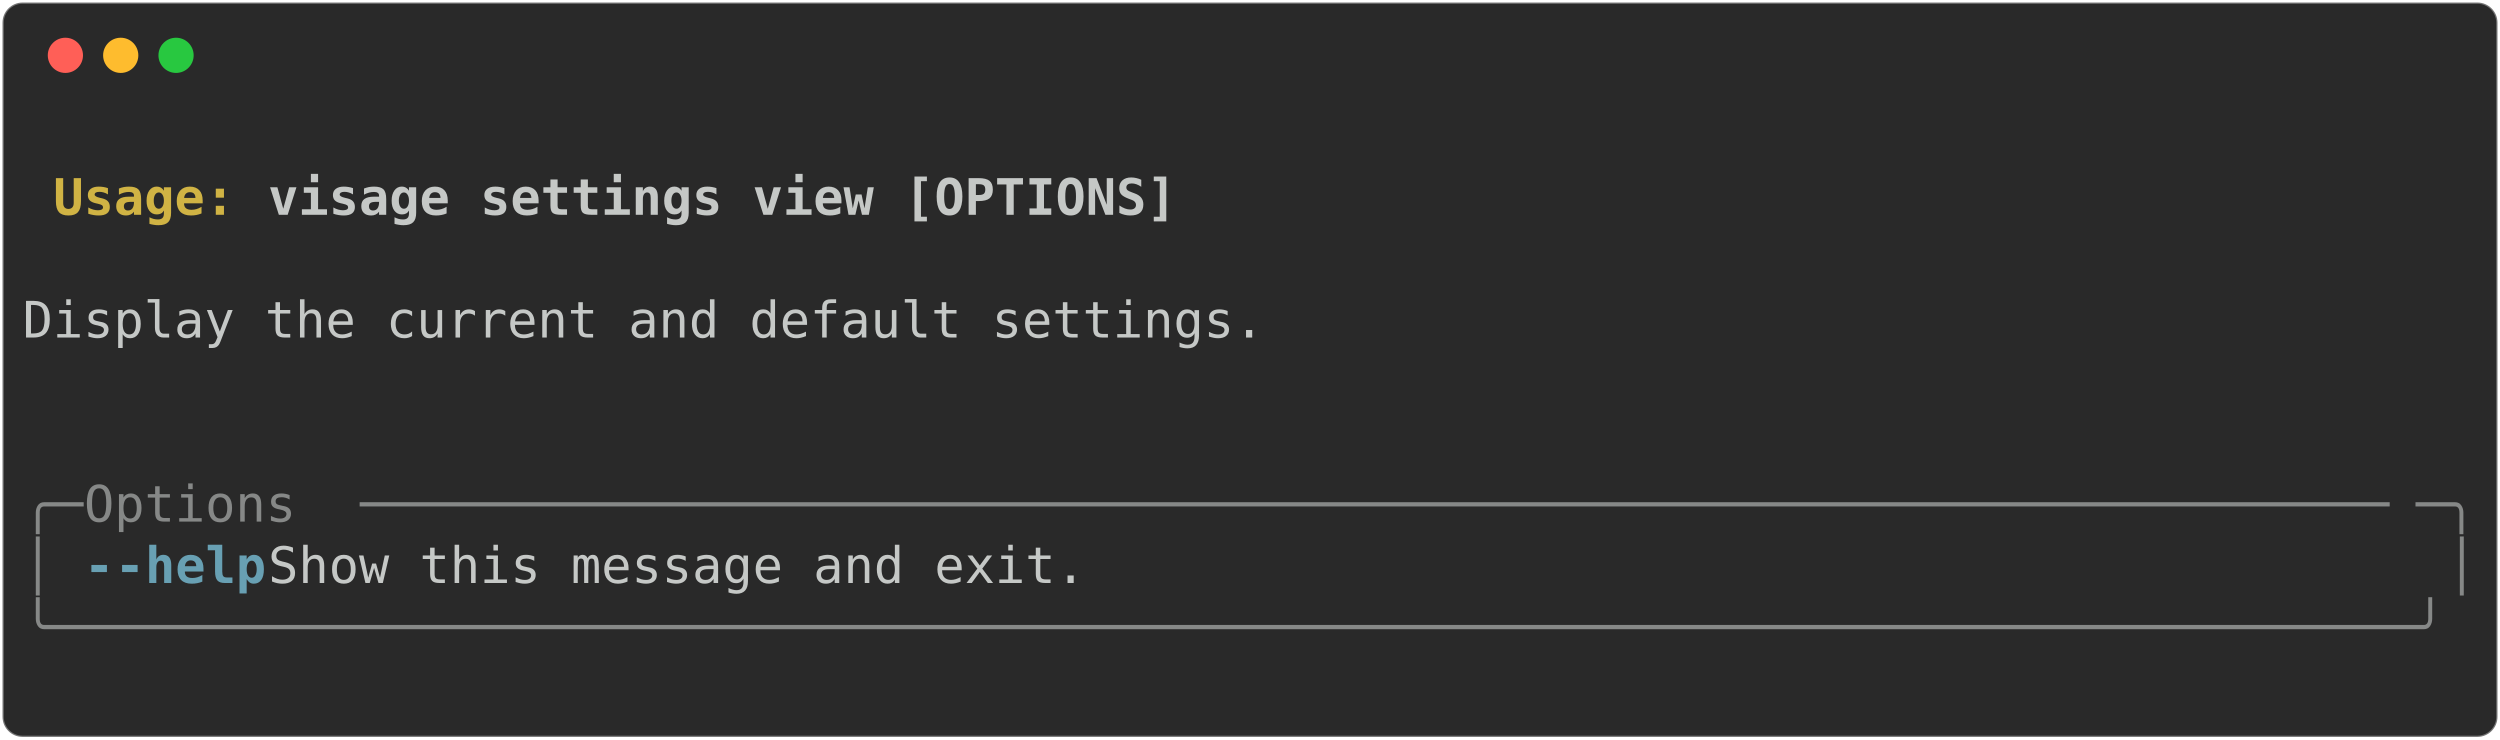
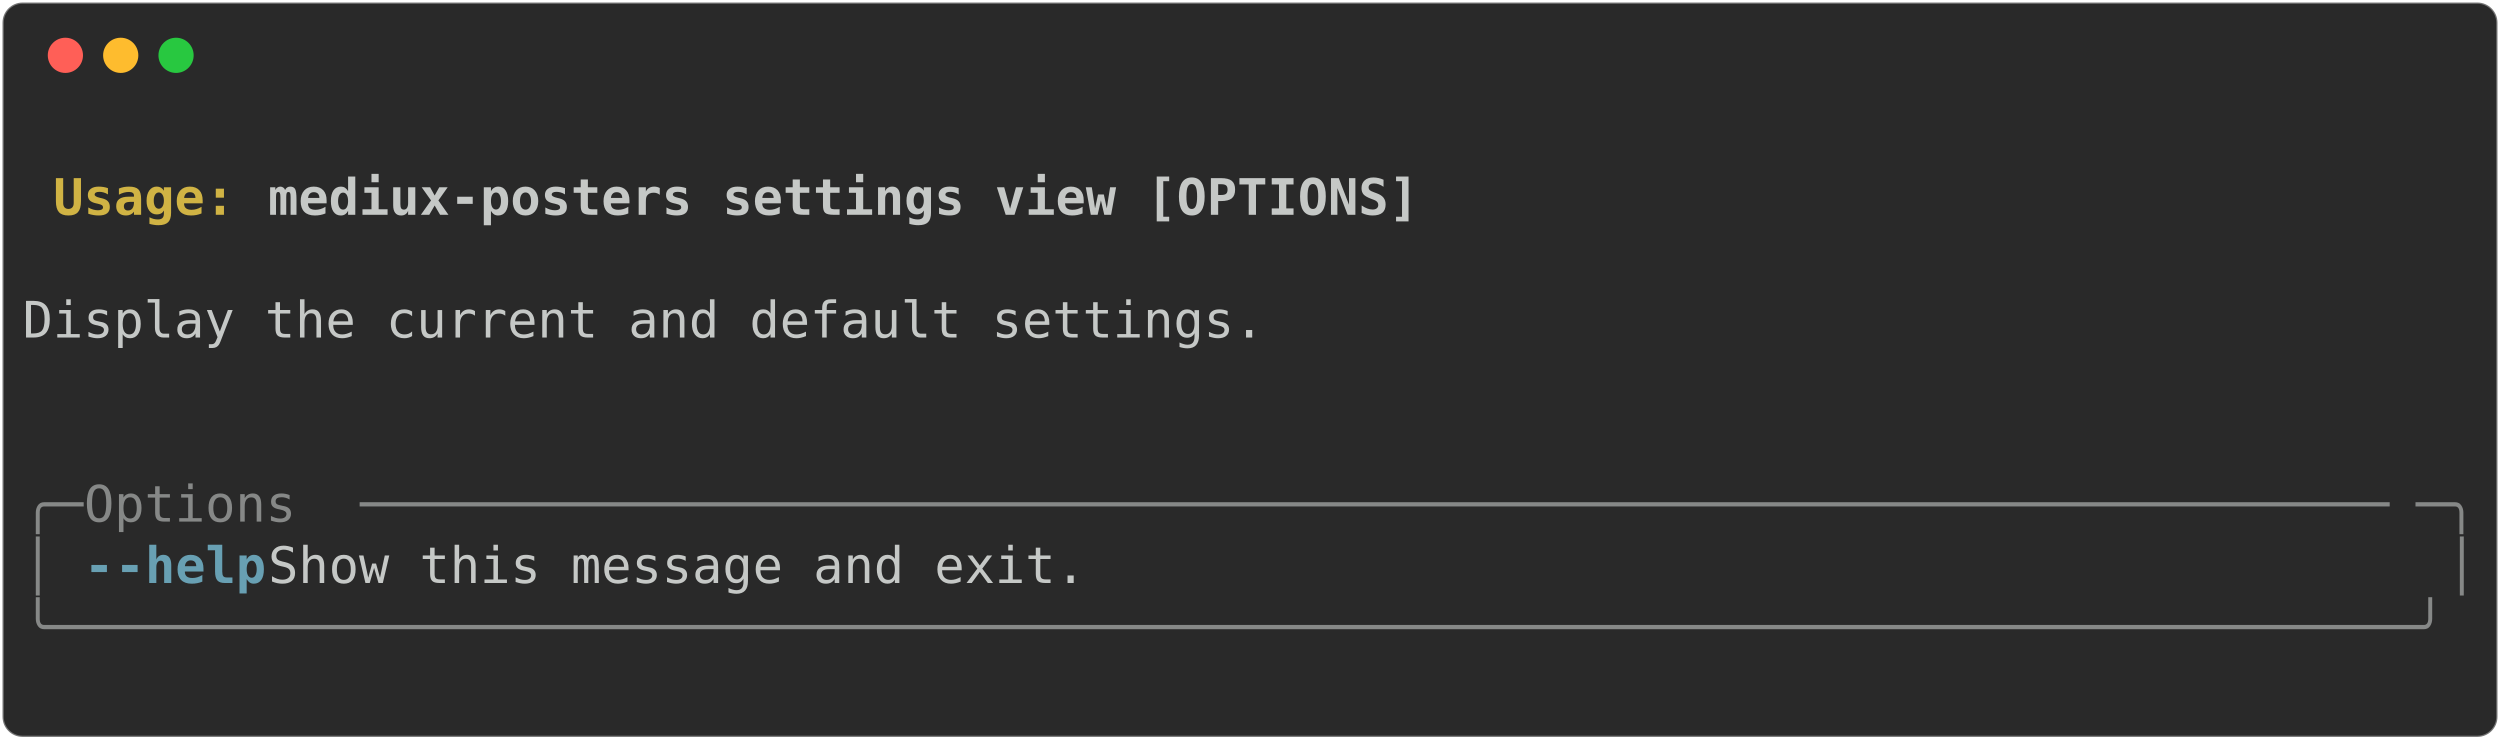
<svg xmlns="http://www.w3.org/2000/svg" class="rich-terminal" viewBox="0 0 994 294.0">
  <style>

    @font-face {
        font-family: "Fira Code";
        src: local("FiraCode-Regular"),
                url("https://cdnjs.cloudflare.com/ajax/libs/firacode/6.2.0/woff2/FiraCode-Regular.woff2") format("woff2"),
                url("https://cdnjs.cloudflare.com/ajax/libs/firacode/6.2.0/woff/FiraCode-Regular.woff") format("woff");
        font-style: normal;
        font-weight: 400;
    }
    @font-face {
        font-family: "Fira Code";
        src: local("FiraCode-Bold"),
                url("https://cdnjs.cloudflare.com/ajax/libs/firacode/6.2.0/woff2/FiraCode-Bold.woff2") format("woff2"),
                url("https://cdnjs.cloudflare.com/ajax/libs/firacode/6.2.0/woff/FiraCode-Bold.woff") format("woff");
        font-style: bold;
        font-weight: 700;
    }

-     .terminal-3381502151-matrix {
+     .terminal-3180831505-matrix {
        font-family: Fira Code, monospace;
        font-size: 20px;
        line-height: 24.4px;
        font-variant-east-asian: full-width;
    }

-     .terminal-3381502151-title {
+     .terminal-3180831505-title {
        font-size: 18px;
        font-weight: bold;
        font-family: arial;
    }

-     .terminal-3381502151-r1 { fill: #c5c8c6;font-weight: bold }
- .terminal-3381502151-r2 { fill: #c5c8c6 }
- .terminal-3381502151-r3 { fill: #d0b344;font-weight: bold }
- .terminal-3381502151-r4 { fill: #868887 }
- .terminal-3381502151-r5 { fill: #68a0b3;font-weight: bold }
+     .terminal-3180831505-r1 { fill: #c5c8c6;font-weight: bold }
+ .terminal-3180831505-r2 { fill: #c5c8c6 }
+ .terminal-3180831505-r3 { fill: #d0b344;font-weight: bold }
+ .terminal-3180831505-r4 { fill: #868887 }
+ .terminal-3180831505-r5 { fill: #68a0b3;font-weight: bold }
    </style>
  <defs>
-     <clipPath id="terminal-3381502151-clip-terminal">
+     <clipPath id="terminal-3180831505-clip-terminal">
      <rect x="0" y="0" width="975.0" height="243.0" />
    </clipPath>
-     <clipPath id="terminal-3381502151-line-0">
+     <clipPath id="terminal-3180831505-line-0">
      <rect x="0" y="1.5" width="976" height="24.65" />
    </clipPath>
-     <clipPath id="terminal-3381502151-line-1">
+     <clipPath id="terminal-3180831505-line-1">
      <rect x="0" y="25.9" width="976" height="24.65" />
    </clipPath>
-     <clipPath id="terminal-3381502151-line-2">
+     <clipPath id="terminal-3180831505-line-2">
      <rect x="0" y="50.3" width="976" height="24.65" />
    </clipPath>
-     <clipPath id="terminal-3381502151-line-3">
+     <clipPath id="terminal-3180831505-line-3">
      <rect x="0" y="74.7" width="976" height="24.65" />
    </clipPath>
-     <clipPath id="terminal-3381502151-line-4">
+     <clipPath id="terminal-3180831505-line-4">
      <rect x="0" y="99.1" width="976" height="24.65" />
    </clipPath>
-     <clipPath id="terminal-3381502151-line-5">
+     <clipPath id="terminal-3180831505-line-5">
      <rect x="0" y="123.5" width="976" height="24.65" />
    </clipPath>
-     <clipPath id="terminal-3381502151-line-6">
+     <clipPath id="terminal-3180831505-line-6">
      <rect x="0" y="147.9" width="976" height="24.65" />
    </clipPath>
-     <clipPath id="terminal-3381502151-line-7">
+     <clipPath id="terminal-3180831505-line-7">
      <rect x="0" y="172.3" width="976" height="24.65" />
    </clipPath>
-     <clipPath id="terminal-3381502151-line-8">
+     <clipPath id="terminal-3180831505-line-8">
      <rect x="0" y="196.7" width="976" height="24.65" />
    </clipPath>
  </defs>
  <rect fill="#292929" stroke="rgba(255,255,255,0.35)" stroke-width="1" x="1" y="1" width="992" height="292" rx="8" />
  <g transform="translate(26,22)">
    <circle cx="0" cy="0" r="7" fill="#ff5f57" />
    <circle cx="22" cy="0" r="7" fill="#febc2e" />
    <circle cx="44" cy="0" r="7" fill="#28c840" />
  </g>
-   <g transform="translate(9, 41)" clip-path="url(#terminal-3381502151-clip-terminal)">
-     <g class="terminal-3381502151-matrix">
-       <text class="terminal-3381502151-r2" x="976" y="20" textLength="12.2" clip-path="url(#terminal-3381502151-line-0)">
+   <g transform="translate(9, 41)" clip-path="url(#terminal-3180831505-clip-terminal)">
+     <g class="terminal-3180831505-matrix">
+       <text class="terminal-3180831505-r2" x="976" y="20" textLength="12.2" clip-path="url(#terminal-3180831505-line-0)">
</text>
-       <text class="terminal-3381502151-r3" x="12.2" y="44.4" textLength="85.4" clip-path="url(#terminal-3381502151-line-1)">Usage: </text>
-       <text class="terminal-3381502151-r1" x="97.6" y="44.4" textLength="366" clip-path="url(#terminal-3381502151-line-1)">visage settings view [OPTIONS]</text>
-       <text class="terminal-3381502151-r2" x="976" y="44.4" textLength="12.2" clip-path="url(#terminal-3381502151-line-1)">
+       <text class="terminal-3180831505-r3" x="12.2" y="44.4" textLength="85.4" clip-path="url(#terminal-3180831505-line-1)">Usage: </text>
+       <text class="terminal-3180831505-r1" x="97.6" y="44.4" textLength="463.6" clip-path="url(#terminal-3180831505-line-1)">mediux-posters settings view [OPTIONS]</text>
+       <text class="terminal-3180831505-r2" x="976" y="44.4" textLength="12.2" clip-path="url(#terminal-3180831505-line-1)">
</text>
-       <text class="terminal-3381502151-r2" x="976" y="68.8" textLength="12.2" clip-path="url(#terminal-3381502151-line-2)">
+       <text class="terminal-3180831505-r2" x="976" y="68.8" textLength="12.2" clip-path="url(#terminal-3180831505-line-2)">
</text>
-       <text class="terminal-3381502151-r2" x="0" y="93.2" textLength="976" clip-path="url(#terminal-3381502151-line-3)"> Display the current and default settings.                                      </text>
-       <text class="terminal-3381502151-r2" x="976" y="93.2" textLength="12.2" clip-path="url(#terminal-3381502151-line-3)">
+       <text class="terminal-3180831505-r2" x="0" y="93.2" textLength="976" clip-path="url(#terminal-3180831505-line-3)"> Display the current and default settings.                                      </text>
+       <text class="terminal-3180831505-r2" x="976" y="93.2" textLength="12.2" clip-path="url(#terminal-3180831505-line-3)">
</text>
-       <text class="terminal-3381502151-r2" x="976" y="117.6" textLength="12.2" clip-path="url(#terminal-3381502151-line-4)">
+       <text class="terminal-3180831505-r2" x="976" y="117.6" textLength="12.2" clip-path="url(#terminal-3180831505-line-4)">
</text>
-       <text class="terminal-3381502151-r2" x="976" y="142" textLength="12.2" clip-path="url(#terminal-3381502151-line-5)">
+       <text class="terminal-3180831505-r2" x="976" y="142" textLength="12.2" clip-path="url(#terminal-3180831505-line-5)">
</text>
-       <text class="terminal-3381502151-r4" x="0" y="166.4" textLength="24.4" clip-path="url(#terminal-3381502151-line-6)">╭─</text>
-       <text class="terminal-3381502151-r4" x="24.4" y="166.4" textLength="109.8" clip-path="url(#terminal-3381502151-line-6)"> Options </text>
-       <text class="terminal-3381502151-r4" x="134.2" y="166.4" textLength="817.4" clip-path="url(#terminal-3381502151-line-6)">───────────────────────────────────────────────────────────────────</text>
-       <text class="terminal-3381502151-r4" x="951.6" y="166.4" textLength="24.4" clip-path="url(#terminal-3381502151-line-6)">─╮</text>
-       <text class="terminal-3381502151-r2" x="976" y="166.4" textLength="12.2" clip-path="url(#terminal-3381502151-line-6)">
+       <text class="terminal-3180831505-r4" x="0" y="166.4" textLength="24.4" clip-path="url(#terminal-3180831505-line-6)">╭─</text>
+       <text class="terminal-3180831505-r4" x="24.4" y="166.4" textLength="109.8" clip-path="url(#terminal-3180831505-line-6)"> Options </text>
+       <text class="terminal-3180831505-r4" x="134.2" y="166.4" textLength="817.4" clip-path="url(#terminal-3180831505-line-6)">───────────────────────────────────────────────────────────────────</text>
+       <text class="terminal-3180831505-r4" x="951.6" y="166.4" textLength="24.4" clip-path="url(#terminal-3180831505-line-6)">─╮</text>
+       <text class="terminal-3180831505-r2" x="976" y="166.4" textLength="12.2" clip-path="url(#terminal-3180831505-line-6)">
</text>
-       <text class="terminal-3381502151-r4" x="0" y="190.8" textLength="12.2" clip-path="url(#terminal-3381502151-line-7)">│</text>
-       <text class="terminal-3381502151-r5" x="24.4" y="190.8" textLength="12.2" clip-path="url(#terminal-3381502151-line-7)">-</text>
-       <text class="terminal-3381502151-r5" x="36.6" y="190.8" textLength="61" clip-path="url(#terminal-3381502151-line-7)">-help</text>
-       <text class="terminal-3381502151-r2" x="97.6" y="190.8" textLength="866.2" clip-path="url(#terminal-3381502151-line-7)">          Show this message and exit.                                  </text>
-       <text class="terminal-3381502151-r4" x="963.8" y="190.8" textLength="12.2" clip-path="url(#terminal-3381502151-line-7)">│</text>
-       <text class="terminal-3381502151-r2" x="976" y="190.8" textLength="12.2" clip-path="url(#terminal-3381502151-line-7)">
+       <text class="terminal-3180831505-r4" x="0" y="190.8" textLength="12.2" clip-path="url(#terminal-3180831505-line-7)">│</text>
+       <text class="terminal-3180831505-r5" x="24.4" y="190.8" textLength="12.2" clip-path="url(#terminal-3180831505-line-7)">-</text>
+       <text class="terminal-3180831505-r5" x="36.6" y="190.8" textLength="61" clip-path="url(#terminal-3180831505-line-7)">-help</text>
+       <text class="terminal-3180831505-r2" x="97.6" y="190.8" textLength="866.2" clip-path="url(#terminal-3180831505-line-7)">          Show this message and exit.                                  </text>
+       <text class="terminal-3180831505-r4" x="963.8" y="190.8" textLength="12.2" clip-path="url(#terminal-3180831505-line-7)">│</text>
+       <text class="terminal-3180831505-r2" x="976" y="190.8" textLength="12.2" clip-path="url(#terminal-3180831505-line-7)">
</text>
-       <text class="terminal-3381502151-r4" x="0" y="215.2" textLength="976" clip-path="url(#terminal-3381502151-line-8)">╰──────────────────────────────────────────────────────────────────────────────╯</text>
-       <text class="terminal-3381502151-r2" x="976" y="215.2" textLength="12.2" clip-path="url(#terminal-3381502151-line-8)">
+       <text class="terminal-3180831505-r4" x="0" y="215.2" textLength="976" clip-path="url(#terminal-3180831505-line-8)">╰──────────────────────────────────────────────────────────────────────────────╯</text>
+       <text class="terminal-3180831505-r2" x="976" y="215.2" textLength="12.2" clip-path="url(#terminal-3180831505-line-8)">
</text>
-       <text class="terminal-3381502151-r2" x="976" y="239.6" textLength="12.2" clip-path="url(#terminal-3381502151-line-9)">
+       <text class="terminal-3180831505-r2" x="976" y="239.6" textLength="12.2" clip-path="url(#terminal-3180831505-line-9)">
</text>
    </g>
  </g>
</svg>
